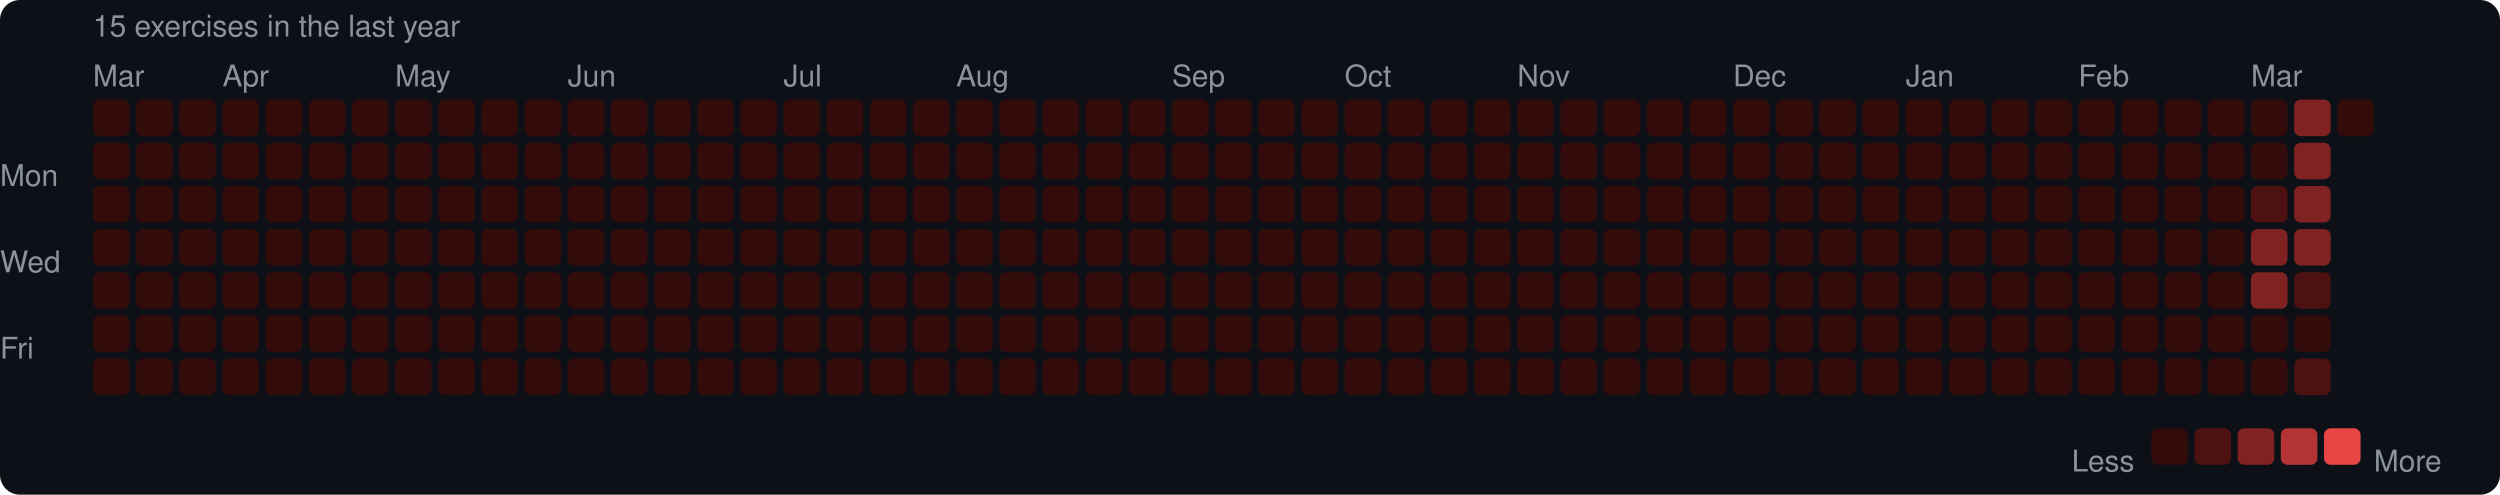
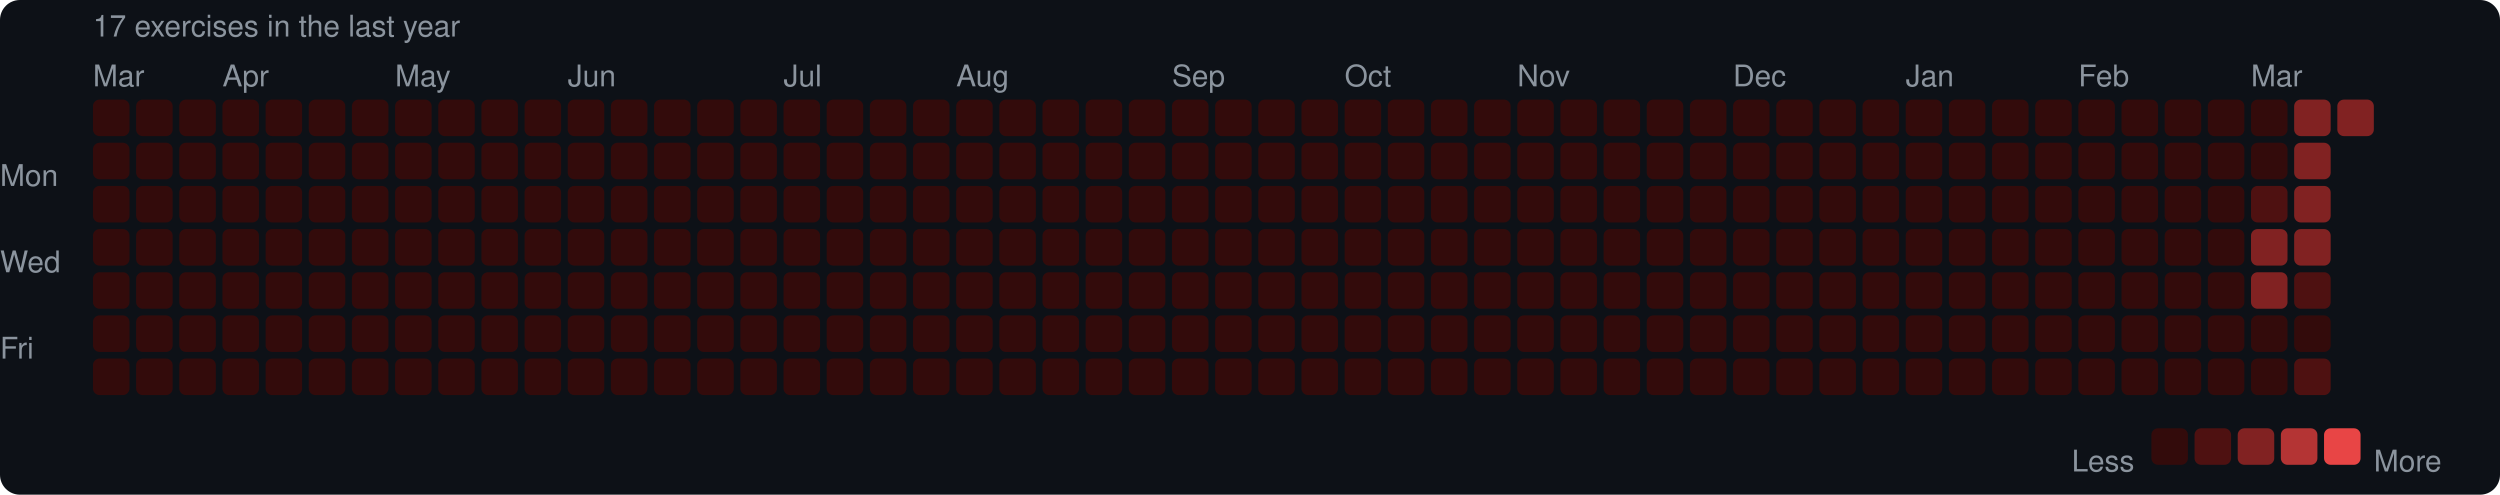
<svg xmlns="http://www.w3.org/2000/svg" width="753" height="149" viewBox="0 0 753 149">
  <rect width="753" height="149" rx="6" fill="#0d1117" />
  <style>text { font-family: -apple-system, BlinkMacSystemFont, "Segoe UI", Helvetica, Arial, sans-serif; fill: #8b949e; font-size: 9px; }</style>
-   <text x="28" y="11" font-size="9">15 exercises in the last year</text>
+   <text x="28" y="11" font-size="9">17 exercises in the last year</text>
  <text x="28" y="26">Mar</text>
  <text x="67" y="26">Apr</text>
  <text x="119" y="26">May</text>
  <text x="171" y="26">Jun</text>
  <text x="236" y="26">Jul</text>
  <text x="288" y="26">Aug</text>
  <text x="353" y="26">Sep</text>
  <text x="405" y="26">Oct</text>
  <text x="457" y="26">Nov</text>
  <text x="522" y="26">Dec</text>
  <text x="574" y="26">Jan</text>
  <text x="626" y="26">Feb</text>
  <text x="678" y="26">Mar</text>
  <text x="0" y="53" dominant-baseline="middle">Mon</text>
  <text x="0" y="79" dominant-baseline="middle">Wed</text>
  <text x="0" y="105" dominant-baseline="middle">Fri</text>
  <rect x="28" y="30" width="11" height="11" rx="2" fill="#330b0b" />
  <rect x="28" y="43" width="11" height="11" rx="2" fill="#330b0b" />
  <rect x="28" y="56" width="11" height="11" rx="2" fill="#330b0b" />
  <rect x="28" y="69" width="11" height="11" rx="2" fill="#330b0b" />
  <rect x="28" y="82" width="11" height="11" rx="2" fill="#330b0b" />
  <rect x="28" y="95" width="11" height="11" rx="2" fill="#330b0b" />
  <rect x="28" y="108" width="11" height="11" rx="2" fill="#330b0b" />
  <rect x="41" y="30" width="11" height="11" rx="2" fill="#330b0b" />
  <rect x="41" y="43" width="11" height="11" rx="2" fill="#330b0b" />
  <rect x="41" y="56" width="11" height="11" rx="2" fill="#330b0b" />
  <rect x="41" y="69" width="11" height="11" rx="2" fill="#330b0b" />
  <rect x="41" y="82" width="11" height="11" rx="2" fill="#330b0b" />
  <rect x="41" y="95" width="11" height="11" rx="2" fill="#330b0b" />
  <rect x="41" y="108" width="11" height="11" rx="2" fill="#330b0b" />
  <rect x="54" y="30" width="11" height="11" rx="2" fill="#330b0b" />
  <rect x="54" y="43" width="11" height="11" rx="2" fill="#330b0b" />
  <rect x="54" y="56" width="11" height="11" rx="2" fill="#330b0b" />
  <rect x="54" y="69" width="11" height="11" rx="2" fill="#330b0b" />
  <rect x="54" y="82" width="11" height="11" rx="2" fill="#330b0b" />
  <rect x="54" y="95" width="11" height="11" rx="2" fill="#330b0b" />
  <rect x="54" y="108" width="11" height="11" rx="2" fill="#330b0b" />
  <rect x="67" y="30" width="11" height="11" rx="2" fill="#330b0b" />
  <rect x="67" y="43" width="11" height="11" rx="2" fill="#330b0b" />
  <rect x="67" y="56" width="11" height="11" rx="2" fill="#330b0b" />
  <rect x="67" y="69" width="11" height="11" rx="2" fill="#330b0b" />
  <rect x="67" y="82" width="11" height="11" rx="2" fill="#330b0b" />
  <rect x="67" y="95" width="11" height="11" rx="2" fill="#330b0b" />
  <rect x="67" y="108" width="11" height="11" rx="2" fill="#330b0b" />
  <rect x="80" y="30" width="11" height="11" rx="2" fill="#330b0b" />
  <rect x="80" y="43" width="11" height="11" rx="2" fill="#330b0b" />
  <rect x="80" y="56" width="11" height="11" rx="2" fill="#330b0b" />
  <rect x="80" y="69" width="11" height="11" rx="2" fill="#330b0b" />
  <rect x="80" y="82" width="11" height="11" rx="2" fill="#330b0b" />
  <rect x="80" y="95" width="11" height="11" rx="2" fill="#330b0b" />
  <rect x="80" y="108" width="11" height="11" rx="2" fill="#330b0b" />
  <rect x="93" y="30" width="11" height="11" rx="2" fill="#330b0b" />
  <rect x="93" y="43" width="11" height="11" rx="2" fill="#330b0b" />
  <rect x="93" y="56" width="11" height="11" rx="2" fill="#330b0b" />
  <rect x="93" y="69" width="11" height="11" rx="2" fill="#330b0b" />
  <rect x="93" y="82" width="11" height="11" rx="2" fill="#330b0b" />
  <rect x="93" y="95" width="11" height="11" rx="2" fill="#330b0b" />
  <rect x="93" y="108" width="11" height="11" rx="2" fill="#330b0b" />
  <rect x="106" y="30" width="11" height="11" rx="2" fill="#330b0b" />
  <rect x="106" y="43" width="11" height="11" rx="2" fill="#330b0b" />
  <rect x="106" y="56" width="11" height="11" rx="2" fill="#330b0b" />
  <rect x="106" y="69" width="11" height="11" rx="2" fill="#330b0b" />
  <rect x="106" y="82" width="11" height="11" rx="2" fill="#330b0b" />
  <rect x="106" y="95" width="11" height="11" rx="2" fill="#330b0b" />
  <rect x="106" y="108" width="11" height="11" rx="2" fill="#330b0b" />
  <rect x="119" y="30" width="11" height="11" rx="2" fill="#330b0b" />
  <rect x="119" y="43" width="11" height="11" rx="2" fill="#330b0b" />
  <rect x="119" y="56" width="11" height="11" rx="2" fill="#330b0b" />
  <rect x="119" y="69" width="11" height="11" rx="2" fill="#330b0b" />
  <rect x="119" y="82" width="11" height="11" rx="2" fill="#330b0b" />
  <rect x="119" y="95" width="11" height="11" rx="2" fill="#330b0b" />
  <rect x="119" y="108" width="11" height="11" rx="2" fill="#330b0b" />
  <rect x="132" y="30" width="11" height="11" rx="2" fill="#330b0b" />
  <rect x="132" y="43" width="11" height="11" rx="2" fill="#330b0b" />
  <rect x="132" y="56" width="11" height="11" rx="2" fill="#330b0b" />
  <rect x="132" y="69" width="11" height="11" rx="2" fill="#330b0b" />
  <rect x="132" y="82" width="11" height="11" rx="2" fill="#330b0b" />
  <rect x="132" y="95" width="11" height="11" rx="2" fill="#330b0b" />
  <rect x="132" y="108" width="11" height="11" rx="2" fill="#330b0b" />
  <rect x="145" y="30" width="11" height="11" rx="2" fill="#330b0b" />
  <rect x="145" y="43" width="11" height="11" rx="2" fill="#330b0b" />
  <rect x="145" y="56" width="11" height="11" rx="2" fill="#330b0b" />
  <rect x="145" y="69" width="11" height="11" rx="2" fill="#330b0b" />
  <rect x="145" y="82" width="11" height="11" rx="2" fill="#330b0b" />
  <rect x="145" y="95" width="11" height="11" rx="2" fill="#330b0b" />
  <rect x="145" y="108" width="11" height="11" rx="2" fill="#330b0b" />
  <rect x="158" y="30" width="11" height="11" rx="2" fill="#330b0b" />
  <rect x="158" y="43" width="11" height="11" rx="2" fill="#330b0b" />
  <rect x="158" y="56" width="11" height="11" rx="2" fill="#330b0b" />
  <rect x="158" y="69" width="11" height="11" rx="2" fill="#330b0b" />
  <rect x="158" y="82" width="11" height="11" rx="2" fill="#330b0b" />
  <rect x="158" y="95" width="11" height="11" rx="2" fill="#330b0b" />
  <rect x="158" y="108" width="11" height="11" rx="2" fill="#330b0b" />
  <rect x="171" y="30" width="11" height="11" rx="2" fill="#330b0b" />
  <rect x="171" y="43" width="11" height="11" rx="2" fill="#330b0b" />
  <rect x="171" y="56" width="11" height="11" rx="2" fill="#330b0b" />
  <rect x="171" y="69" width="11" height="11" rx="2" fill="#330b0b" />
  <rect x="171" y="82" width="11" height="11" rx="2" fill="#330b0b" />
  <rect x="171" y="95" width="11" height="11" rx="2" fill="#330b0b" />
  <rect x="171" y="108" width="11" height="11" rx="2" fill="#330b0b" />
  <rect x="184" y="30" width="11" height="11" rx="2" fill="#330b0b" />
  <rect x="184" y="43" width="11" height="11" rx="2" fill="#330b0b" />
  <rect x="184" y="56" width="11" height="11" rx="2" fill="#330b0b" />
  <rect x="184" y="69" width="11" height="11" rx="2" fill="#330b0b" />
  <rect x="184" y="82" width="11" height="11" rx="2" fill="#330b0b" />
  <rect x="184" y="95" width="11" height="11" rx="2" fill="#330b0b" />
  <rect x="184" y="108" width="11" height="11" rx="2" fill="#330b0b" />
  <rect x="197" y="30" width="11" height="11" rx="2" fill="#330b0b" />
  <rect x="197" y="43" width="11" height="11" rx="2" fill="#330b0b" />
  <rect x="197" y="56" width="11" height="11" rx="2" fill="#330b0b" />
  <rect x="197" y="69" width="11" height="11" rx="2" fill="#330b0b" />
  <rect x="197" y="82" width="11" height="11" rx="2" fill="#330b0b" />
  <rect x="197" y="95" width="11" height="11" rx="2" fill="#330b0b" />
  <rect x="197" y="108" width="11" height="11" rx="2" fill="#330b0b" />
  <rect x="210" y="30" width="11" height="11" rx="2" fill="#330b0b" />
  <rect x="210" y="43" width="11" height="11" rx="2" fill="#330b0b" />
  <rect x="210" y="56" width="11" height="11" rx="2" fill="#330b0b" />
  <rect x="210" y="69" width="11" height="11" rx="2" fill="#330b0b" />
  <rect x="210" y="82" width="11" height="11" rx="2" fill="#330b0b" />
  <rect x="210" y="95" width="11" height="11" rx="2" fill="#330b0b" />
  <rect x="210" y="108" width="11" height="11" rx="2" fill="#330b0b" />
  <rect x="223" y="30" width="11" height="11" rx="2" fill="#330b0b" />
  <rect x="223" y="43" width="11" height="11" rx="2" fill="#330b0b" />
  <rect x="223" y="56" width="11" height="11" rx="2" fill="#330b0b" />
  <rect x="223" y="69" width="11" height="11" rx="2" fill="#330b0b" />
  <rect x="223" y="82" width="11" height="11" rx="2" fill="#330b0b" />
  <rect x="223" y="95" width="11" height="11" rx="2" fill="#330b0b" />
  <rect x="223" y="108" width="11" height="11" rx="2" fill="#330b0b" />
  <rect x="236" y="30" width="11" height="11" rx="2" fill="#330b0b" />
  <rect x="236" y="43" width="11" height="11" rx="2" fill="#330b0b" />
  <rect x="236" y="56" width="11" height="11" rx="2" fill="#330b0b" />
  <rect x="236" y="69" width="11" height="11" rx="2" fill="#330b0b" />
  <rect x="236" y="82" width="11" height="11" rx="2" fill="#330b0b" />
  <rect x="236" y="95" width="11" height="11" rx="2" fill="#330b0b" />
  <rect x="236" y="108" width="11" height="11" rx="2" fill="#330b0b" />
  <rect x="249" y="30" width="11" height="11" rx="2" fill="#330b0b" />
  <rect x="249" y="43" width="11" height="11" rx="2" fill="#330b0b" />
  <rect x="249" y="56" width="11" height="11" rx="2" fill="#330b0b" />
  <rect x="249" y="69" width="11" height="11" rx="2" fill="#330b0b" />
  <rect x="249" y="82" width="11" height="11" rx="2" fill="#330b0b" />
  <rect x="249" y="95" width="11" height="11" rx="2" fill="#330b0b" />
  <rect x="249" y="108" width="11" height="11" rx="2" fill="#330b0b" />
  <rect x="262" y="30" width="11" height="11" rx="2" fill="#330b0b" />
  <rect x="262" y="43" width="11" height="11" rx="2" fill="#330b0b" />
  <rect x="262" y="56" width="11" height="11" rx="2" fill="#330b0b" />
  <rect x="262" y="69" width="11" height="11" rx="2" fill="#330b0b" />
  <rect x="262" y="82" width="11" height="11" rx="2" fill="#330b0b" />
  <rect x="262" y="95" width="11" height="11" rx="2" fill="#330b0b" />
  <rect x="262" y="108" width="11" height="11" rx="2" fill="#330b0b" />
  <rect x="275" y="30" width="11" height="11" rx="2" fill="#330b0b" />
  <rect x="275" y="43" width="11" height="11" rx="2" fill="#330b0b" />
  <rect x="275" y="56" width="11" height="11" rx="2" fill="#330b0b" />
  <rect x="275" y="69" width="11" height="11" rx="2" fill="#330b0b" />
  <rect x="275" y="82" width="11" height="11" rx="2" fill="#330b0b" />
  <rect x="275" y="95" width="11" height="11" rx="2" fill="#330b0b" />
  <rect x="275" y="108" width="11" height="11" rx="2" fill="#330b0b" />
  <rect x="288" y="30" width="11" height="11" rx="2" fill="#330b0b" />
  <rect x="288" y="43" width="11" height="11" rx="2" fill="#330b0b" />
  <rect x="288" y="56" width="11" height="11" rx="2" fill="#330b0b" />
  <rect x="288" y="69" width="11" height="11" rx="2" fill="#330b0b" />
  <rect x="288" y="82" width="11" height="11" rx="2" fill="#330b0b" />
  <rect x="288" y="95" width="11" height="11" rx="2" fill="#330b0b" />
  <rect x="288" y="108" width="11" height="11" rx="2" fill="#330b0b" />
  <rect x="301" y="30" width="11" height="11" rx="2" fill="#330b0b" />
  <rect x="301" y="43" width="11" height="11" rx="2" fill="#330b0b" />
  <rect x="301" y="56" width="11" height="11" rx="2" fill="#330b0b" />
  <rect x="301" y="69" width="11" height="11" rx="2" fill="#330b0b" />
  <rect x="301" y="82" width="11" height="11" rx="2" fill="#330b0b" />
  <rect x="301" y="95" width="11" height="11" rx="2" fill="#330b0b" />
  <rect x="301" y="108" width="11" height="11" rx="2" fill="#330b0b" />
  <rect x="314" y="30" width="11" height="11" rx="2" fill="#330b0b" />
  <rect x="314" y="43" width="11" height="11" rx="2" fill="#330b0b" />
  <rect x="314" y="56" width="11" height="11" rx="2" fill="#330b0b" />
  <rect x="314" y="69" width="11" height="11" rx="2" fill="#330b0b" />
  <rect x="314" y="82" width="11" height="11" rx="2" fill="#330b0b" />
  <rect x="314" y="95" width="11" height="11" rx="2" fill="#330b0b" />
  <rect x="314" y="108" width="11" height="11" rx="2" fill="#330b0b" />
  <rect x="327" y="30" width="11" height="11" rx="2" fill="#330b0b" />
  <rect x="327" y="43" width="11" height="11" rx="2" fill="#330b0b" />
  <rect x="327" y="56" width="11" height="11" rx="2" fill="#330b0b" />
  <rect x="327" y="69" width="11" height="11" rx="2" fill="#330b0b" />
  <rect x="327" y="82" width="11" height="11" rx="2" fill="#330b0b" />
  <rect x="327" y="95" width="11" height="11" rx="2" fill="#330b0b" />
  <rect x="327" y="108" width="11" height="11" rx="2" fill="#330b0b" />
  <rect x="340" y="30" width="11" height="11" rx="2" fill="#330b0b" />
  <rect x="340" y="43" width="11" height="11" rx="2" fill="#330b0b" />
  <rect x="340" y="56" width="11" height="11" rx="2" fill="#330b0b" />
  <rect x="340" y="69" width="11" height="11" rx="2" fill="#330b0b" />
  <rect x="340" y="82" width="11" height="11" rx="2" fill="#330b0b" />
  <rect x="340" y="95" width="11" height="11" rx="2" fill="#330b0b" />
  <rect x="340" y="108" width="11" height="11" rx="2" fill="#330b0b" />
  <rect x="353" y="30" width="11" height="11" rx="2" fill="#330b0b" />
  <rect x="353" y="43" width="11" height="11" rx="2" fill="#330b0b" />
  <rect x="353" y="56" width="11" height="11" rx="2" fill="#330b0b" />
  <rect x="353" y="69" width="11" height="11" rx="2" fill="#330b0b" />
  <rect x="353" y="82" width="11" height="11" rx="2" fill="#330b0b" />
  <rect x="353" y="95" width="11" height="11" rx="2" fill="#330b0b" />
  <rect x="353" y="108" width="11" height="11" rx="2" fill="#330b0b" />
  <rect x="366" y="30" width="11" height="11" rx="2" fill="#330b0b" />
  <rect x="366" y="43" width="11" height="11" rx="2" fill="#330b0b" />
  <rect x="366" y="56" width="11" height="11" rx="2" fill="#330b0b" />
  <rect x="366" y="69" width="11" height="11" rx="2" fill="#330b0b" />
  <rect x="366" y="82" width="11" height="11" rx="2" fill="#330b0b" />
  <rect x="366" y="95" width="11" height="11" rx="2" fill="#330b0b" />
  <rect x="366" y="108" width="11" height="11" rx="2" fill="#330b0b" />
  <rect x="379" y="30" width="11" height="11" rx="2" fill="#330b0b" />
  <rect x="379" y="43" width="11" height="11" rx="2" fill="#330b0b" />
  <rect x="379" y="56" width="11" height="11" rx="2" fill="#330b0b" />
  <rect x="379" y="69" width="11" height="11" rx="2" fill="#330b0b" />
  <rect x="379" y="82" width="11" height="11" rx="2" fill="#330b0b" />
  <rect x="379" y="95" width="11" height="11" rx="2" fill="#330b0b" />
  <rect x="379" y="108" width="11" height="11" rx="2" fill="#330b0b" />
  <rect x="392" y="30" width="11" height="11" rx="2" fill="#330b0b" />
  <rect x="392" y="43" width="11" height="11" rx="2" fill="#330b0b" />
  <rect x="392" y="56" width="11" height="11" rx="2" fill="#330b0b" />
  <rect x="392" y="69" width="11" height="11" rx="2" fill="#330b0b" />
  <rect x="392" y="82" width="11" height="11" rx="2" fill="#330b0b" />
  <rect x="392" y="95" width="11" height="11" rx="2" fill="#330b0b" />
  <rect x="392" y="108" width="11" height="11" rx="2" fill="#330b0b" />
  <rect x="405" y="30" width="11" height="11" rx="2" fill="#330b0b" />
  <rect x="405" y="43" width="11" height="11" rx="2" fill="#330b0b" />
  <rect x="405" y="56" width="11" height="11" rx="2" fill="#330b0b" />
  <rect x="405" y="69" width="11" height="11" rx="2" fill="#330b0b" />
  <rect x="405" y="82" width="11" height="11" rx="2" fill="#330b0b" />
  <rect x="405" y="95" width="11" height="11" rx="2" fill="#330b0b" />
  <rect x="405" y="108" width="11" height="11" rx="2" fill="#330b0b" />
  <rect x="418" y="30" width="11" height="11" rx="2" fill="#330b0b" />
  <rect x="418" y="43" width="11" height="11" rx="2" fill="#330b0b" />
  <rect x="418" y="56" width="11" height="11" rx="2" fill="#330b0b" />
  <rect x="418" y="69" width="11" height="11" rx="2" fill="#330b0b" />
  <rect x="418" y="82" width="11" height="11" rx="2" fill="#330b0b" />
  <rect x="418" y="95" width="11" height="11" rx="2" fill="#330b0b" />
  <rect x="418" y="108" width="11" height="11" rx="2" fill="#330b0b" />
  <rect x="431" y="30" width="11" height="11" rx="2" fill="#330b0b" />
  <rect x="431" y="43" width="11" height="11" rx="2" fill="#330b0b" />
  <rect x="431" y="56" width="11" height="11" rx="2" fill="#330b0b" />
  <rect x="431" y="69" width="11" height="11" rx="2" fill="#330b0b" />
  <rect x="431" y="82" width="11" height="11" rx="2" fill="#330b0b" />
  <rect x="431" y="95" width="11" height="11" rx="2" fill="#330b0b" />
  <rect x="431" y="108" width="11" height="11" rx="2" fill="#330b0b" />
  <rect x="444" y="30" width="11" height="11" rx="2" fill="#330b0b" />
  <rect x="444" y="43" width="11" height="11" rx="2" fill="#330b0b" />
  <rect x="444" y="56" width="11" height="11" rx="2" fill="#330b0b" />
  <rect x="444" y="69" width="11" height="11" rx="2" fill="#330b0b" />
  <rect x="444" y="82" width="11" height="11" rx="2" fill="#330b0b" />
  <rect x="444" y="95" width="11" height="11" rx="2" fill="#330b0b" />
  <rect x="444" y="108" width="11" height="11" rx="2" fill="#330b0b" />
  <rect x="457" y="30" width="11" height="11" rx="2" fill="#330b0b" />
  <rect x="457" y="43" width="11" height="11" rx="2" fill="#330b0b" />
  <rect x="457" y="56" width="11" height="11" rx="2" fill="#330b0b" />
  <rect x="457" y="69" width="11" height="11" rx="2" fill="#330b0b" />
  <rect x="457" y="82" width="11" height="11" rx="2" fill="#330b0b" />
  <rect x="457" y="95" width="11" height="11" rx="2" fill="#330b0b" />
  <rect x="457" y="108" width="11" height="11" rx="2" fill="#330b0b" />
  <rect x="470" y="30" width="11" height="11" rx="2" fill="#330b0b" />
  <rect x="470" y="43" width="11" height="11" rx="2" fill="#330b0b" />
  <rect x="470" y="56" width="11" height="11" rx="2" fill="#330b0b" />
  <rect x="470" y="69" width="11" height="11" rx="2" fill="#330b0b" />
  <rect x="470" y="82" width="11" height="11" rx="2" fill="#330b0b" />
  <rect x="470" y="95" width="11" height="11" rx="2" fill="#330b0b" />
  <rect x="470" y="108" width="11" height="11" rx="2" fill="#330b0b" />
  <rect x="483" y="30" width="11" height="11" rx="2" fill="#330b0b" />
  <rect x="483" y="43" width="11" height="11" rx="2" fill="#330b0b" />
  <rect x="483" y="56" width="11" height="11" rx="2" fill="#330b0b" />
  <rect x="483" y="69" width="11" height="11" rx="2" fill="#330b0b" />
  <rect x="483" y="82" width="11" height="11" rx="2" fill="#330b0b" />
  <rect x="483" y="95" width="11" height="11" rx="2" fill="#330b0b" />
  <rect x="483" y="108" width="11" height="11" rx="2" fill="#330b0b" />
  <rect x="496" y="30" width="11" height="11" rx="2" fill="#330b0b" />
  <rect x="496" y="43" width="11" height="11" rx="2" fill="#330b0b" />
  <rect x="496" y="56" width="11" height="11" rx="2" fill="#330b0b" />
  <rect x="496" y="69" width="11" height="11" rx="2" fill="#330b0b" />
  <rect x="496" y="82" width="11" height="11" rx="2" fill="#330b0b" />
  <rect x="496" y="95" width="11" height="11" rx="2" fill="#330b0b" />
  <rect x="496" y="108" width="11" height="11" rx="2" fill="#330b0b" />
  <rect x="509" y="30" width="11" height="11" rx="2" fill="#330b0b" />
  <rect x="509" y="43" width="11" height="11" rx="2" fill="#330b0b" />
  <rect x="509" y="56" width="11" height="11" rx="2" fill="#330b0b" />
  <rect x="509" y="69" width="11" height="11" rx="2" fill="#330b0b" />
  <rect x="509" y="82" width="11" height="11" rx="2" fill="#330b0b" />
  <rect x="509" y="95" width="11" height="11" rx="2" fill="#330b0b" />
  <rect x="509" y="108" width="11" height="11" rx="2" fill="#330b0b" />
  <rect x="522" y="30" width="11" height="11" rx="2" fill="#330b0b" />
  <rect x="522" y="43" width="11" height="11" rx="2" fill="#330b0b" />
  <rect x="522" y="56" width="11" height="11" rx="2" fill="#330b0b" />
  <rect x="522" y="69" width="11" height="11" rx="2" fill="#330b0b" />
  <rect x="522" y="82" width="11" height="11" rx="2" fill="#330b0b" />
  <rect x="522" y="95" width="11" height="11" rx="2" fill="#330b0b" />
  <rect x="522" y="108" width="11" height="11" rx="2" fill="#330b0b" />
  <rect x="535" y="30" width="11" height="11" rx="2" fill="#330b0b" />
  <rect x="535" y="43" width="11" height="11" rx="2" fill="#330b0b" />
  <rect x="535" y="56" width="11" height="11" rx="2" fill="#330b0b" />
  <rect x="535" y="69" width="11" height="11" rx="2" fill="#330b0b" />
  <rect x="535" y="82" width="11" height="11" rx="2" fill="#330b0b" />
  <rect x="535" y="95" width="11" height="11" rx="2" fill="#330b0b" />
  <rect x="535" y="108" width="11" height="11" rx="2" fill="#330b0b" />
  <rect x="548" y="30" width="11" height="11" rx="2" fill="#330b0b" />
  <rect x="548" y="43" width="11" height="11" rx="2" fill="#330b0b" />
  <rect x="548" y="56" width="11" height="11" rx="2" fill="#330b0b" />
  <rect x="548" y="69" width="11" height="11" rx="2" fill="#330b0b" />
  <rect x="548" y="82" width="11" height="11" rx="2" fill="#330b0b" />
  <rect x="548" y="95" width="11" height="11" rx="2" fill="#330b0b" />
  <rect x="548" y="108" width="11" height="11" rx="2" fill="#330b0b" />
  <rect x="561" y="30" width="11" height="11" rx="2" fill="#330b0b" />
  <rect x="561" y="43" width="11" height="11" rx="2" fill="#330b0b" />
  <rect x="561" y="56" width="11" height="11" rx="2" fill="#330b0b" />
  <rect x="561" y="69" width="11" height="11" rx="2" fill="#330b0b" />
  <rect x="561" y="82" width="11" height="11" rx="2" fill="#330b0b" />
  <rect x="561" y="95" width="11" height="11" rx="2" fill="#330b0b" />
  <rect x="561" y="108" width="11" height="11" rx="2" fill="#330b0b" />
  <rect x="574" y="30" width="11" height="11" rx="2" fill="#330b0b" />
  <rect x="574" y="43" width="11" height="11" rx="2" fill="#330b0b" />
  <rect x="574" y="56" width="11" height="11" rx="2" fill="#330b0b" />
  <rect x="574" y="69" width="11" height="11" rx="2" fill="#330b0b" />
  <rect x="574" y="82" width="11" height="11" rx="2" fill="#330b0b" />
  <rect x="574" y="95" width="11" height="11" rx="2" fill="#330b0b" />
  <rect x="574" y="108" width="11" height="11" rx="2" fill="#330b0b" />
  <rect x="587" y="30" width="11" height="11" rx="2" fill="#330b0b" />
  <rect x="587" y="43" width="11" height="11" rx="2" fill="#330b0b" />
  <rect x="587" y="56" width="11" height="11" rx="2" fill="#330b0b" />
  <rect x="587" y="69" width="11" height="11" rx="2" fill="#330b0b" />
  <rect x="587" y="82" width="11" height="11" rx="2" fill="#330b0b" />
  <rect x="587" y="95" width="11" height="11" rx="2" fill="#330b0b" />
  <rect x="587" y="108" width="11" height="11" rx="2" fill="#330b0b" />
  <rect x="600" y="30" width="11" height="11" rx="2" fill="#330b0b" />
  <rect x="600" y="43" width="11" height="11" rx="2" fill="#330b0b" />
  <rect x="600" y="56" width="11" height="11" rx="2" fill="#330b0b" />
  <rect x="600" y="69" width="11" height="11" rx="2" fill="#330b0b" />
  <rect x="600" y="82" width="11" height="11" rx="2" fill="#330b0b" />
  <rect x="600" y="95" width="11" height="11" rx="2" fill="#330b0b" />
  <rect x="600" y="108" width="11" height="11" rx="2" fill="#330b0b" />
  <rect x="613" y="30" width="11" height="11" rx="2" fill="#330b0b" />
  <rect x="613" y="43" width="11" height="11" rx="2" fill="#330b0b" />
  <rect x="613" y="56" width="11" height="11" rx="2" fill="#330b0b" />
  <rect x="613" y="69" width="11" height="11" rx="2" fill="#330b0b" />
  <rect x="613" y="82" width="11" height="11" rx="2" fill="#330b0b" />
  <rect x="613" y="95" width="11" height="11" rx="2" fill="#330b0b" />
  <rect x="613" y="108" width="11" height="11" rx="2" fill="#330b0b" />
  <rect x="626" y="30" width="11" height="11" rx="2" fill="#330b0b" />
  <rect x="626" y="43" width="11" height="11" rx="2" fill="#330b0b" />
  <rect x="626" y="56" width="11" height="11" rx="2" fill="#330b0b" />
  <rect x="626" y="69" width="11" height="11" rx="2" fill="#330b0b" />
  <rect x="626" y="82" width="11" height="11" rx="2" fill="#330b0b" />
  <rect x="626" y="95" width="11" height="11" rx="2" fill="#330b0b" />
  <rect x="626" y="108" width="11" height="11" rx="2" fill="#330b0b" />
  <rect x="639" y="30" width="11" height="11" rx="2" fill="#330b0b" />
  <rect x="639" y="43" width="11" height="11" rx="2" fill="#330b0b" />
  <rect x="639" y="56" width="11" height="11" rx="2" fill="#330b0b" />
  <rect x="639" y="69" width="11" height="11" rx="2" fill="#330b0b" />
  <rect x="639" y="82" width="11" height="11" rx="2" fill="#330b0b" />
  <rect x="639" y="95" width="11" height="11" rx="2" fill="#330b0b" />
  <rect x="639" y="108" width="11" height="11" rx="2" fill="#330b0b" />
  <rect x="652" y="30" width="11" height="11" rx="2" fill="#330b0b" />
  <rect x="652" y="43" width="11" height="11" rx="2" fill="#330b0b" />
  <rect x="652" y="56" width="11" height="11" rx="2" fill="#330b0b" />
  <rect x="652" y="69" width="11" height="11" rx="2" fill="#330b0b" />
  <rect x="652" y="82" width="11" height="11" rx="2" fill="#330b0b" />
  <rect x="652" y="95" width="11" height="11" rx="2" fill="#330b0b" />
  <rect x="652" y="108" width="11" height="11" rx="2" fill="#330b0b" />
  <rect x="665" y="30" width="11" height="11" rx="2" fill="#330b0b" />
  <rect x="665" y="43" width="11" height="11" rx="2" fill="#330b0b" />
  <rect x="665" y="56" width="11" height="11" rx="2" fill="#330b0b" />
  <rect x="665" y="69" width="11" height="11" rx="2" fill="#330b0b" />
  <rect x="665" y="82" width="11" height="11" rx="2" fill="#330b0b" />
  <rect x="665" y="95" width="11" height="11" rx="2" fill="#330b0b" />
  <rect x="665" y="108" width="11" height="11" rx="2" fill="#330b0b" />
  <rect x="678" y="30" width="11" height="11" rx="2" fill="#330b0b" />
  <rect x="678" y="43" width="11" height="11" rx="2" fill="#330b0b" />
  <rect x="678" y="56" width="11" height="11" rx="2" fill="#4e1111" />
  <rect x="678" y="69" width="11" height="11" rx="2" fill="#812222" />
  <rect x="678" y="82" width="11" height="11" rx="2" fill="#812222" />
  <rect x="678" y="95" width="11" height="11" rx="2" fill="#330b0b" />
  <rect x="678" y="108" width="11" height="11" rx="2" fill="#330b0b" />
  <rect x="691" y="30" width="11" height="11" rx="2" fill="#812222" />
  <rect x="691" y="43" width="11" height="11" rx="2" fill="#812222" />
  <rect x="691" y="56" width="11" height="11" rx="2" fill="#812222" />
  <rect x="691" y="69" width="11" height="11" rx="2" fill="#812222" />
  <rect x="691" y="82" width="11" height="11" rx="2" fill="#4e1111" />
  <rect x="691" y="95" width="11" height="11" rx="2" fill="#330b0b" />
  <rect x="691" y="108" width="11" height="11" rx="2" fill="#4e1111" />
-   <rect x="704" y="30" width="11" height="11" rx="2" fill="#330b0b" />
+   <rect x="704" y="30" width="11" height="11" rx="2" fill="#812222" />
  <text x="624" y="139" dominant-baseline="middle">Less</text>
  <rect x="648" y="129" width="11" height="11" rx="2" fill="#330b0b" />
  <rect x="661" y="129" width="11" height="11" rx="2" fill="#4e1111" />
  <rect x="674" y="129" width="11" height="11" rx="2" fill="#812222" />
  <rect x="687" y="129" width="11" height="11" rx="2" fill="#b43434" />
  <rect x="700" y="129" width="11" height="11" rx="2" fill="#e84545" />
  <text x="715" y="139" dominant-baseline="middle">More</text>
</svg>
